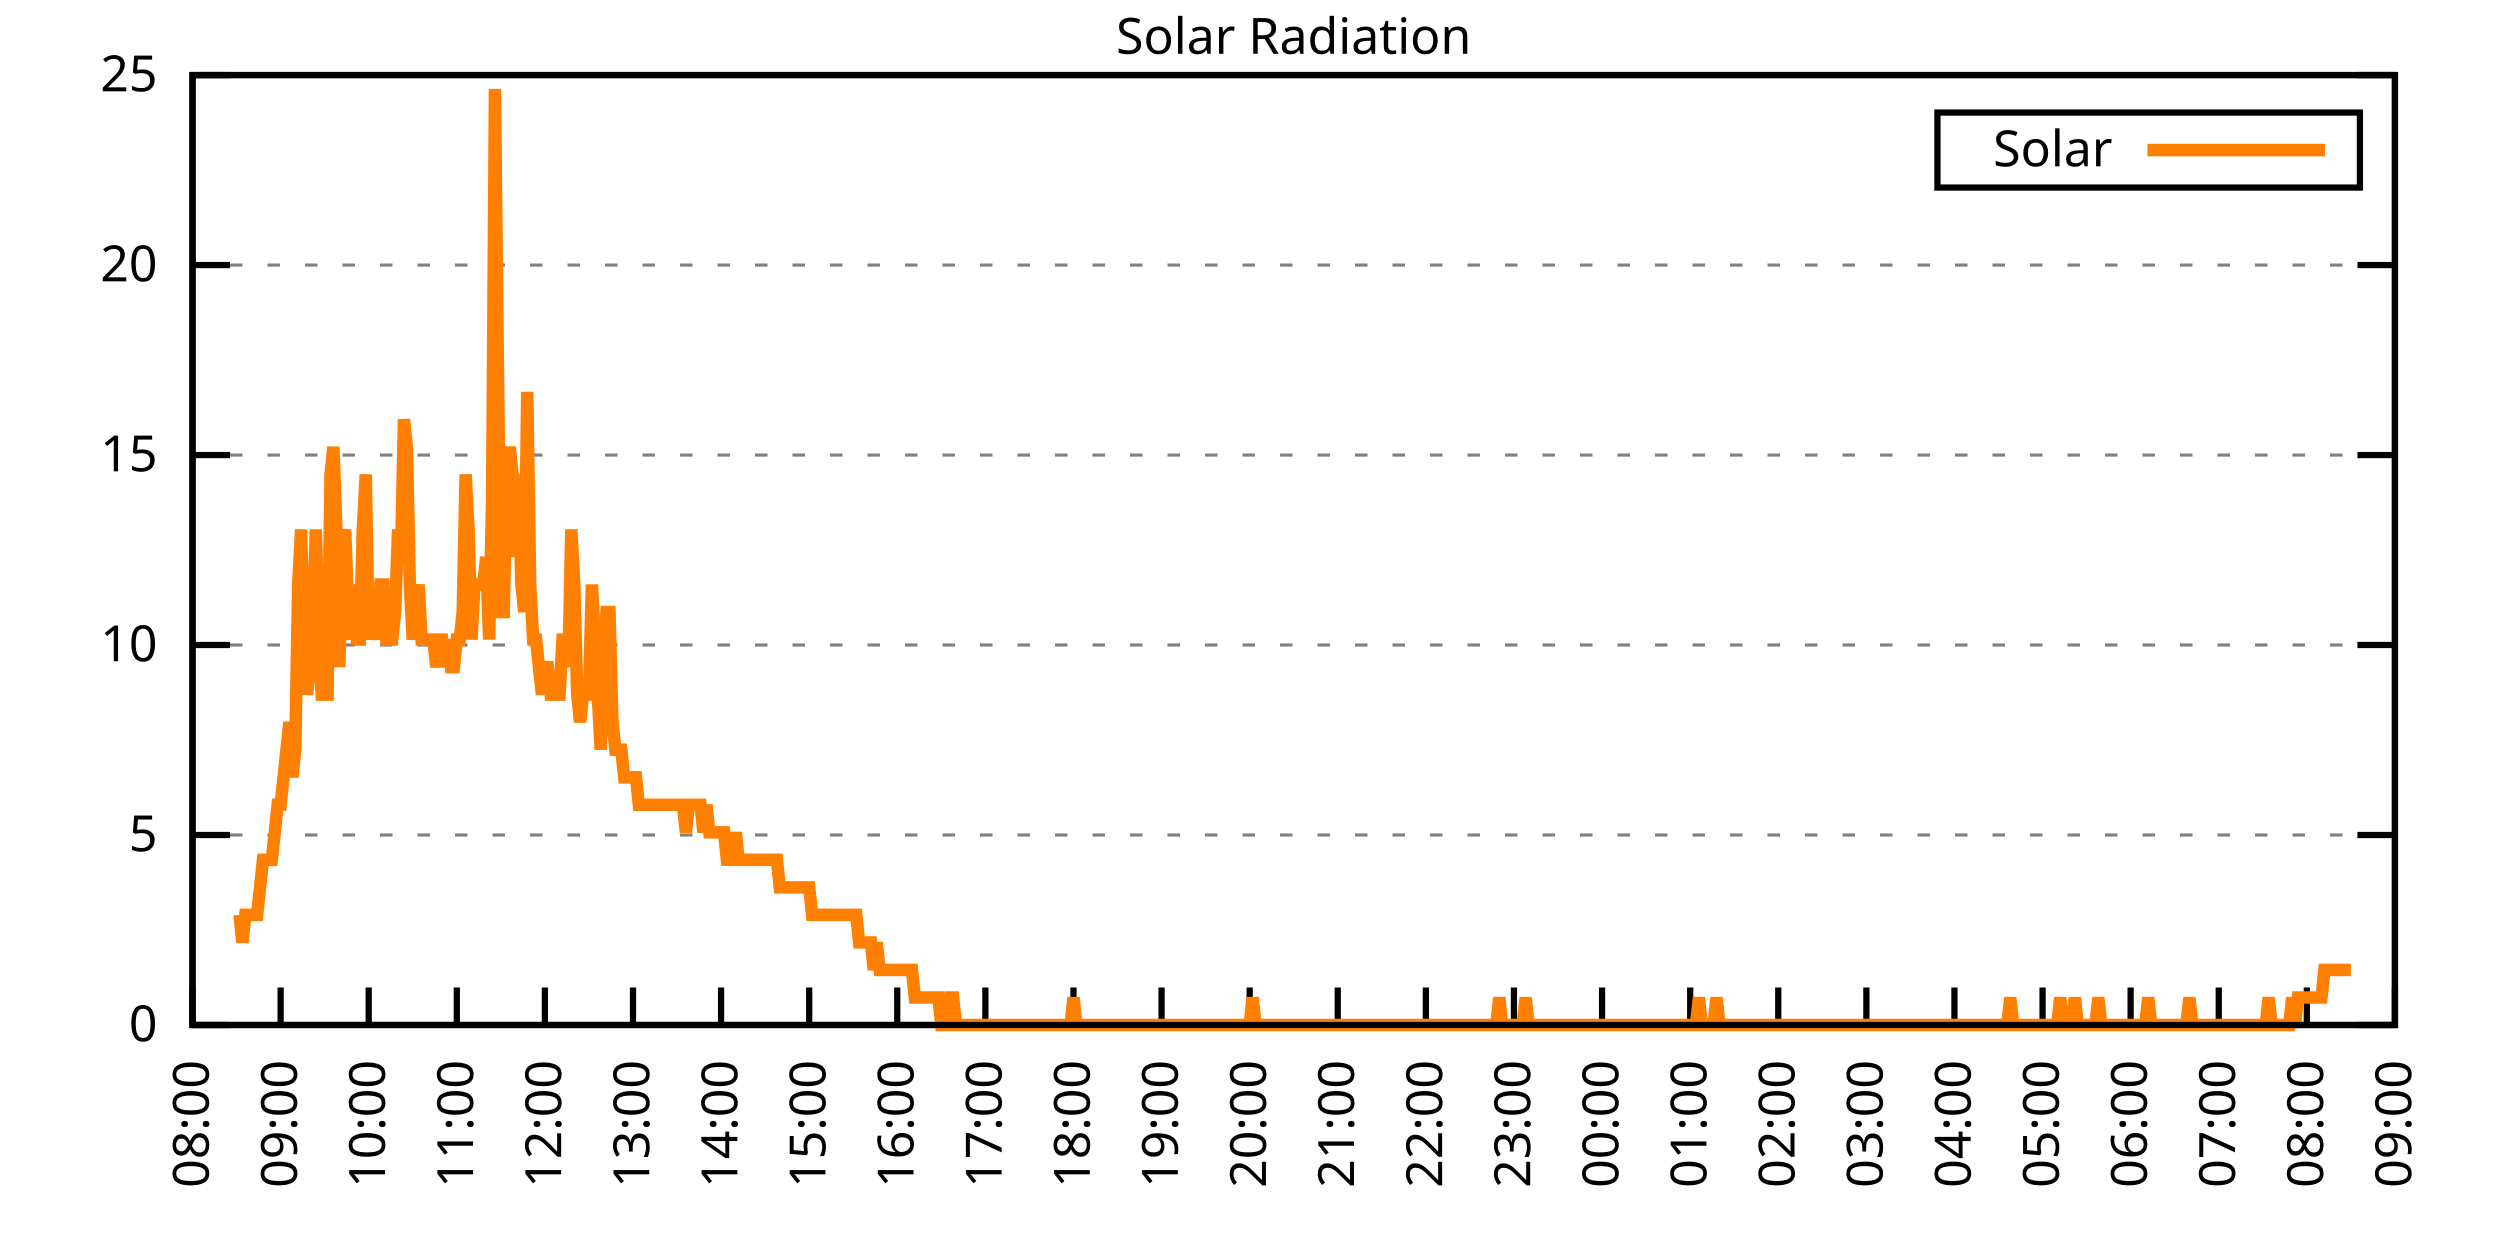
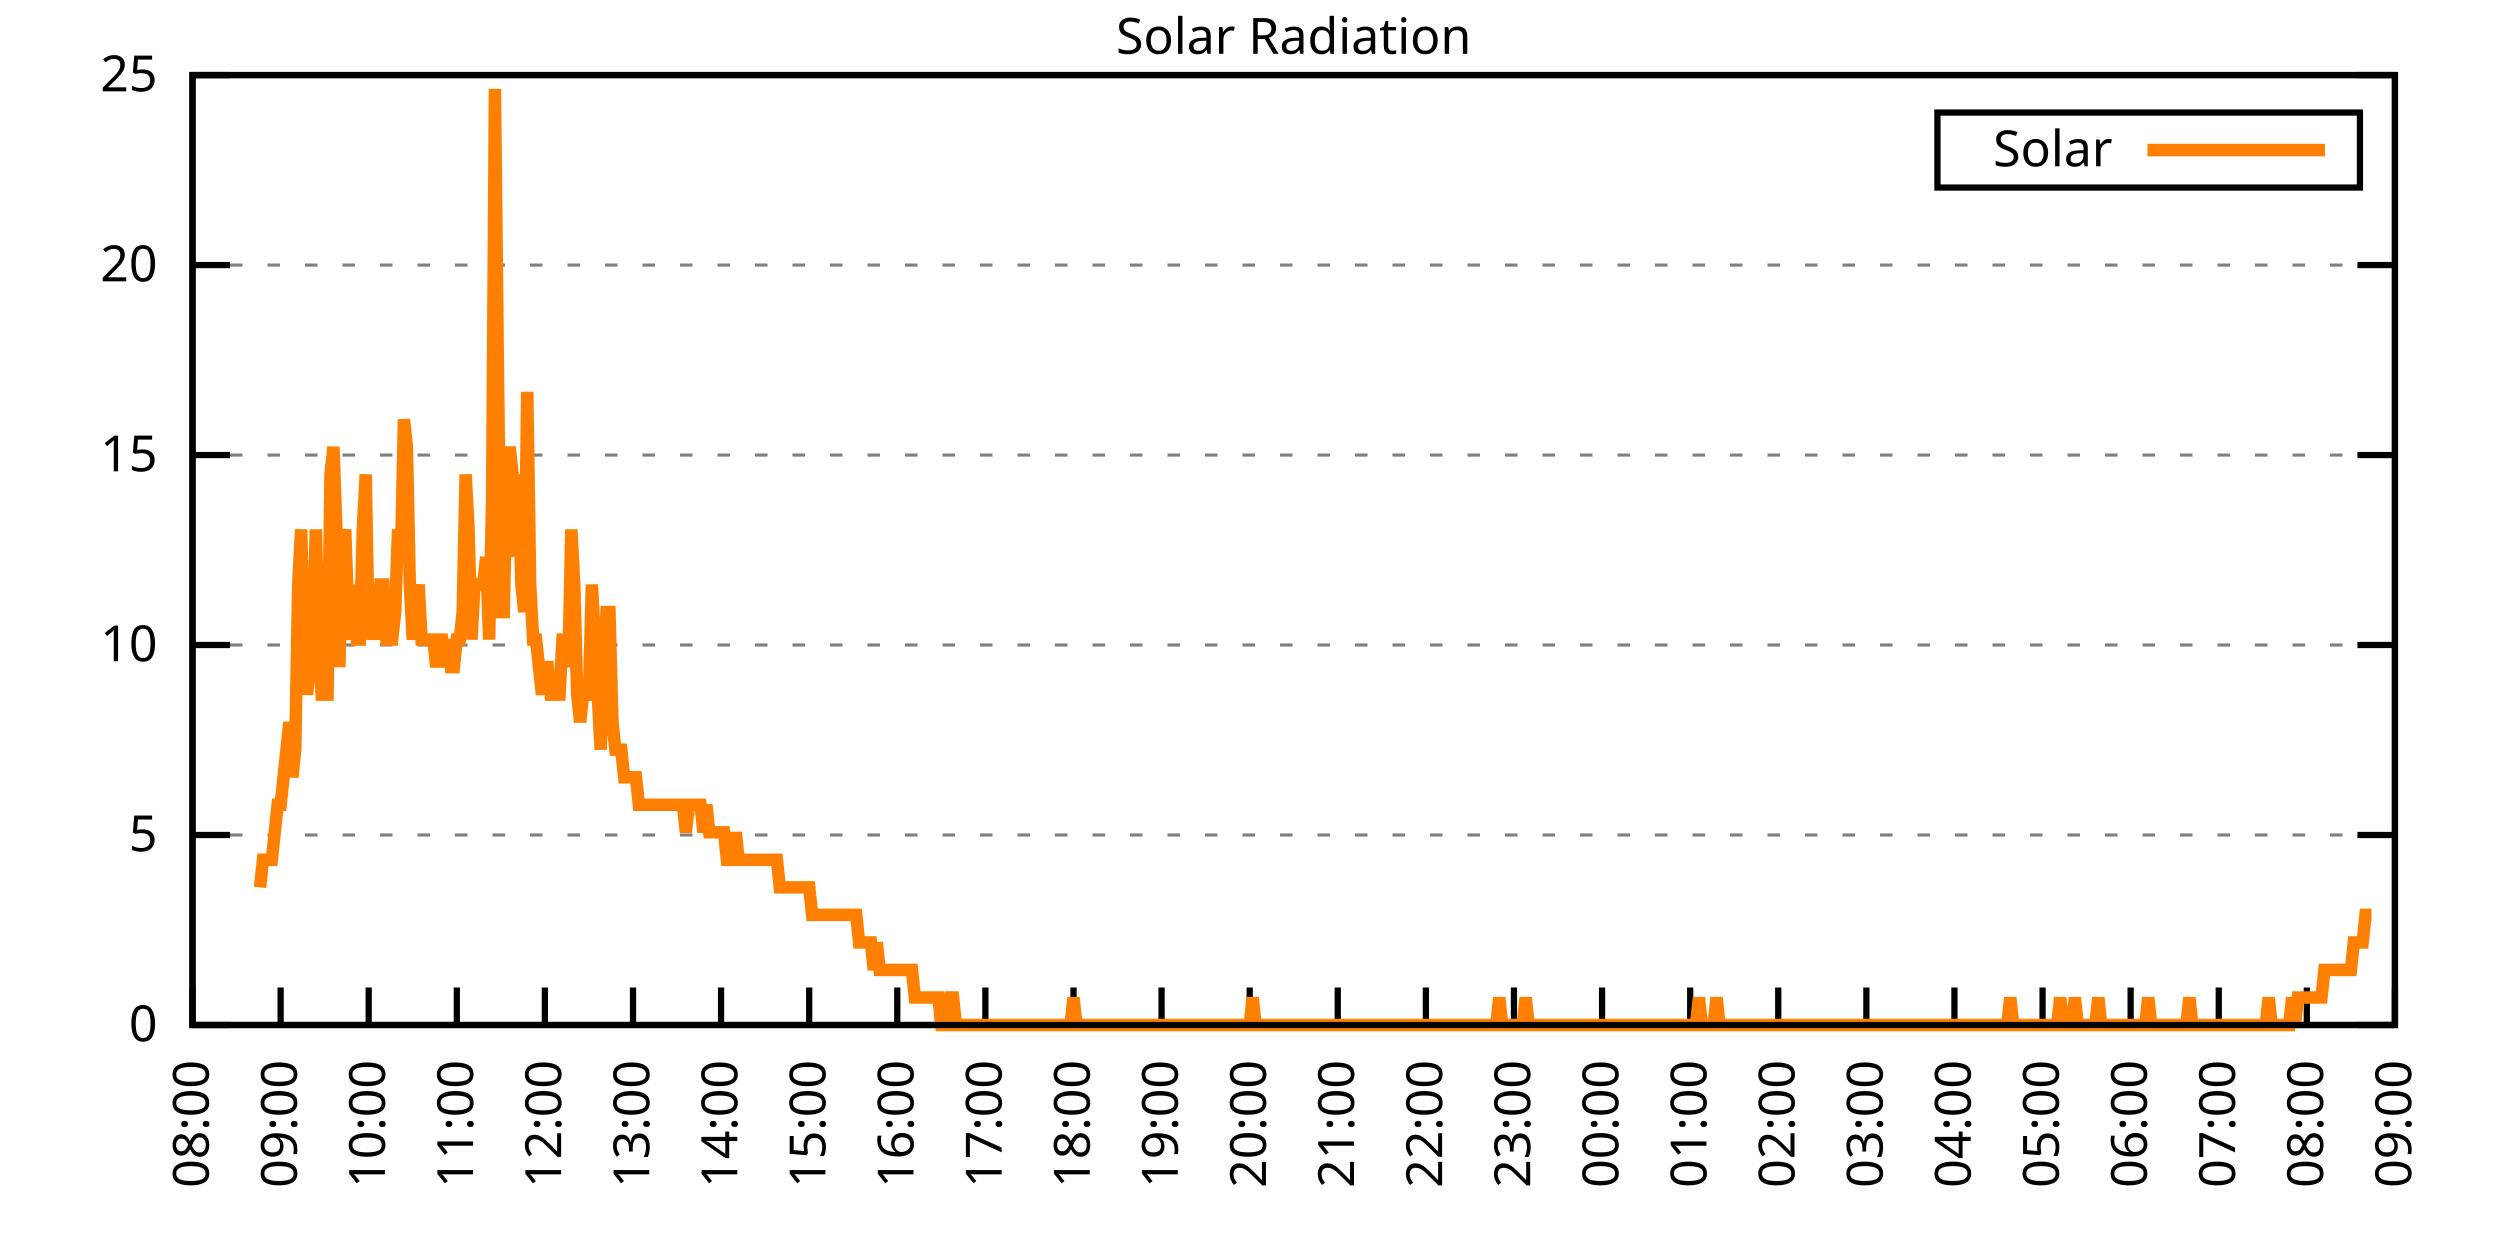
<svg xmlns="http://www.w3.org/2000/svg" xmlns:xlink="http://www.w3.org/1999/xlink" width="400" height="200" viewBox="0 0 400 200">
  <g id="gnuplot_canvas">
    <rect x="0" y="0" width="400" height="200" fill="none" />
    <defs>
      <circle id="gpDot" r="0.5" stroke-width="0.5" stroke="currentColor" />
      <path id="gpPt0" stroke-width="0.333" stroke="currentColor" d="M-1,0 h2 M0,-1 v2" />
      <path id="gpPt1" stroke-width="0.333" stroke="currentColor" d="M-1,-1 L1,1 M1,-1 L-1,1" />
      <path id="gpPt2" stroke-width="0.333" stroke="currentColor" d="M-1,0 L1,0 M0,-1 L0,1 M-1,-1 L1,1 M-1,1 L1,-1" />
      <rect id="gpPt3" stroke-width="0.333" stroke="currentColor" x="-1" y="-1" width="2" height="2" />
      <rect id="gpPt4" stroke-width="0.333" stroke="currentColor" fill="currentColor" x="-1" y="-1" width="2" height="2" />
      <circle id="gpPt5" stroke-width="0.333" stroke="currentColor" cx="0" cy="0" r="1" />
      <use xlink:href="#gpPt5" id="gpPt6" fill="currentColor" stroke="none" />
      <path id="gpPt7" stroke-width="0.333" stroke="currentColor" d="M0,-1.33 L-1.33,0.67 L1.33,0.67 z" />
      <use xlink:href="#gpPt7" id="gpPt8" fill="currentColor" stroke="none" />
      <use xlink:href="#gpPt7" id="gpPt9" stroke="currentColor" transform="rotate(180)" />
      <use xlink:href="#gpPt9" id="gpPt10" fill="currentColor" stroke="none" />
      <use xlink:href="#gpPt3" id="gpPt11" stroke="currentColor" transform="rotate(45)" />
      <use xlink:href="#gpPt11" id="gpPt12" fill="currentColor" stroke="none" />
      <path id="gpPt13" stroke-width="0.333" stroke="currentColor" d="M0,1.330 L1.265,0.411 L0.782,-1.067 L-0.782,-1.076 L-1.265,0.411 z" />
      <use xlink:href="#gpPt13" id="gpPt14" fill="currentColor" stroke="none" />
      <filter id="textbox" filterUnits="objectBoundingBox" x="0" y="0" height="1" width="1">
        <feFlood flood-color="white" flood-opacity="1" result="bgnd" />
        <feComposite in="SourceGraphic" in2="bgnd" operator="atop" />
      </filter>
      <filter id="greybox" filterUnits="objectBoundingBox" x="0" y="0" height="1" width="1">
        <feFlood flood-color="lightgrey" flood-opacity="1" result="grey" />
        <feComposite in="SourceGraphic" in2="grey" operator="atop" />
      </filter>
    </defs>
    <g fill="none" color="white" stroke="currentColor" stroke-width="1.00" stroke-linecap="butt" stroke-linejoin="miter">
</g>
    <g fill="none" color="black" stroke="currentColor" stroke-width="1.00" stroke-linecap="butt" stroke-linejoin="miter">
      <g stroke="none" shape-rendering="crispEdges">
        <polygon fill="rgb(255, 255, 255)" points="30.80,164.00 383.18,164.00 383.18,12.02 30.80,12.02 " />
      </g>
    </g>
    <g fill="none" color="black" stroke="currentColor" stroke-width="1.00" stroke-linecap="butt" stroke-linejoin="miter">
</g>
    <g fill="none" color="black" stroke="black" stroke-width="0.50" stroke-linecap="butt" stroke-linejoin="miter">
</g>
    <g fill="none" color="gray" stroke="currentColor" stroke-width="0.50" stroke-linecap="butt" stroke-linejoin="miter">
      <path stroke="gray" stroke-dasharray="2,4" class="gridline" d="M30.80,164.00 L383.19,164.00  " />
    </g>
    <g fill="none" color="gray" stroke="gray" stroke-width="1.00" stroke-linecap="butt" stroke-linejoin="miter">
</g>
    <g fill="none" color="black" stroke="currentColor" stroke-width="1.00" stroke-linecap="butt" stroke-linejoin="miter">
      <path stroke="black" d="M30.80,164.00 L36.80,164.00 M383.19,164.00 L377.19,164.00  " />
      <g transform="translate(25.20,166.60)" stroke="none" fill="black" font-family="Sans" font-size="8.00" text-anchor="end">
        <text>
          <tspan font-family="Sans"> 0</tspan>
        </text>
      </g>
    </g>
    <g fill="none" color="black" stroke="currentColor" stroke-width="1.00" stroke-linecap="butt" stroke-linejoin="miter">
</g>
    <g fill="none" color="black" stroke="black" stroke-width="0.50" stroke-linecap="butt" stroke-linejoin="miter">
</g>
    <g fill="none" color="gray" stroke="currentColor" stroke-width="0.50" stroke-linecap="butt" stroke-linejoin="miter">
      <path stroke="gray" stroke-dasharray="2,4" class="gridline" d="M30.80,133.60 L383.19,133.60  " />
    </g>
    <g fill="none" color="gray" stroke="gray" stroke-width="1.00" stroke-linecap="butt" stroke-linejoin="miter">
</g>
    <g fill="none" color="black" stroke="currentColor" stroke-width="1.00" stroke-linecap="butt" stroke-linejoin="miter">
      <path stroke="black" d="M30.80,133.60 L36.80,133.60 M383.19,133.60 L377.19,133.60  " />
      <g transform="translate(25.20,136.20)" stroke="none" fill="black" font-family="Sans" font-size="8.00" text-anchor="end">
        <text>
          <tspan font-family="Sans"> 5</tspan>
        </text>
      </g>
    </g>
    <g fill="none" color="black" stroke="currentColor" stroke-width="1.00" stroke-linecap="butt" stroke-linejoin="miter">
</g>
    <g fill="none" color="black" stroke="black" stroke-width="0.50" stroke-linecap="butt" stroke-linejoin="miter">
</g>
    <g fill="none" color="gray" stroke="currentColor" stroke-width="0.50" stroke-linecap="butt" stroke-linejoin="miter">
      <path stroke="gray" stroke-dasharray="2,4" class="gridline" d="M30.80,103.20 L383.19,103.20  " />
    </g>
    <g fill="none" color="gray" stroke="gray" stroke-width="1.00" stroke-linecap="butt" stroke-linejoin="miter">
</g>
    <g fill="none" color="black" stroke="currentColor" stroke-width="1.00" stroke-linecap="butt" stroke-linejoin="miter">
      <path stroke="black" d="M30.80,103.20 L36.80,103.20 M383.19,103.20 L377.19,103.20  " />
      <g transform="translate(25.20,105.80)" stroke="none" fill="black" font-family="Sans" font-size="8.00" text-anchor="end">
        <text>
          <tspan font-family="Sans"> 10</tspan>
        </text>
      </g>
    </g>
    <g fill="none" color="black" stroke="currentColor" stroke-width="1.00" stroke-linecap="butt" stroke-linejoin="miter">
</g>
    <g fill="none" color="black" stroke="black" stroke-width="0.50" stroke-linecap="butt" stroke-linejoin="miter">
</g>
    <g fill="none" color="gray" stroke="currentColor" stroke-width="0.50" stroke-linecap="butt" stroke-linejoin="miter">
      <path stroke="gray" stroke-dasharray="2,4" class="gridline" d="M30.80,72.81 L383.19,72.81  " />
    </g>
    <g fill="none" color="gray" stroke="gray" stroke-width="1.00" stroke-linecap="butt" stroke-linejoin="miter">
</g>
    <g fill="none" color="black" stroke="currentColor" stroke-width="1.00" stroke-linecap="butt" stroke-linejoin="miter">
      <path stroke="black" d="M30.80,72.81 L36.80,72.81 M383.19,72.81 L377.19,72.81  " />
      <g transform="translate(25.20,75.41)" stroke="none" fill="black" font-family="Sans" font-size="8.00" text-anchor="end">
        <text>
          <tspan font-family="Sans"> 15</tspan>
        </text>
      </g>
    </g>
    <g fill="none" color="black" stroke="currentColor" stroke-width="1.00" stroke-linecap="butt" stroke-linejoin="miter">
</g>
    <g fill="none" color="black" stroke="black" stroke-width="0.50" stroke-linecap="butt" stroke-linejoin="miter">
</g>
    <g fill="none" color="gray" stroke="currentColor" stroke-width="0.50" stroke-linecap="butt" stroke-linejoin="miter">
      <path stroke="gray" stroke-dasharray="2,4" class="gridline" d="M30.80,42.41 L383.19,42.41  " />
    </g>
    <g fill="none" color="gray" stroke="gray" stroke-width="1.00" stroke-linecap="butt" stroke-linejoin="miter">
</g>
    <g fill="none" color="black" stroke="currentColor" stroke-width="1.00" stroke-linecap="butt" stroke-linejoin="miter">
      <path stroke="black" d="M30.80,42.41 L36.80,42.41 M383.19,42.41 L377.19,42.41  " />
      <g transform="translate(25.20,45.01)" stroke="none" fill="black" font-family="Sans" font-size="8.00" text-anchor="end">
        <text>
          <tspan font-family="Sans"> 20</tspan>
        </text>
      </g>
    </g>
    <g fill="none" color="black" stroke="currentColor" stroke-width="1.00" stroke-linecap="butt" stroke-linejoin="miter">
</g>
    <g fill="none" color="black" stroke="black" stroke-width="0.50" stroke-linecap="butt" stroke-linejoin="miter">
</g>
    <g fill="none" color="gray" stroke="currentColor" stroke-width="0.50" stroke-linecap="butt" stroke-linejoin="miter">
      <path stroke="gray" stroke-dasharray="2,4" class="gridline" d="M30.80,12.01 L383.19,12.01  " />
    </g>
    <g fill="none" color="gray" stroke="gray" stroke-width="1.00" stroke-linecap="butt" stroke-linejoin="miter">
</g>
    <g fill="none" color="black" stroke="currentColor" stroke-width="1.00" stroke-linecap="butt" stroke-linejoin="miter">
      <path stroke="black" d="M30.80,12.01 L36.80,12.01 M383.19,12.01 L377.19,12.01  " />
      <g transform="translate(25.20,14.61)" stroke="none" fill="black" font-family="Sans" font-size="8.00" text-anchor="end">
        <text>
          <tspan font-family="Sans"> 25</tspan>
        </text>
      </g>
    </g>
    <g fill="none" color="black" stroke="currentColor" stroke-width="1.00" stroke-linecap="butt" stroke-linejoin="miter">
      <path stroke="black" d="M30.80,164.00 L30.80,158.00  " />
      <g transform="translate(33.40,169.60) rotate(270.00)" stroke="none" fill="black" font-family="Sans" font-size="8.00" text-anchor="end">
        <text>
          <tspan font-family="Sans">08:00</tspan>
        </text>
      </g>
    </g>
    <g fill="none" color="black" stroke="currentColor" stroke-width="1.00" stroke-linecap="butt" stroke-linejoin="miter">
      <path stroke="black" d="M44.90,164.00 L44.90,158.00  " />
      <g transform="translate(47.50,169.60) rotate(270.00)" stroke="none" fill="black" font-family="Sans" font-size="8.00" text-anchor="end">
        <text>
          <tspan font-family="Sans">09:00</tspan>
        </text>
      </g>
    </g>
    <g fill="none" color="black" stroke="currentColor" stroke-width="1.00" stroke-linecap="butt" stroke-linejoin="miter">
      <path stroke="black" d="M58.99,164.00 L58.99,158.00  " />
      <g transform="translate(61.59,169.60) rotate(270.00)" stroke="none" fill="black" font-family="Sans" font-size="8.00" text-anchor="end">
        <text>
          <tspan font-family="Sans">10:00</tspan>
        </text>
      </g>
    </g>
    <g fill="none" color="black" stroke="currentColor" stroke-width="1.00" stroke-linecap="butt" stroke-linejoin="miter">
      <path stroke="black" d="M73.09,164.00 L73.09,158.00  " />
      <g transform="translate(75.69,169.60) rotate(270.00)" stroke="none" fill="black" font-family="Sans" font-size="8.00" text-anchor="end">
        <text>
          <tspan font-family="Sans">11:00</tspan>
        </text>
      </g>
    </g>
    <g fill="none" color="black" stroke="currentColor" stroke-width="1.00" stroke-linecap="butt" stroke-linejoin="miter">
      <path stroke="black" d="M87.18,164.00 L87.18,158.00  " />
      <g transform="translate(89.78,169.60) rotate(270.00)" stroke="none" fill="black" font-family="Sans" font-size="8.00" text-anchor="end">
        <text>
          <tspan font-family="Sans">12:00</tspan>
        </text>
      </g>
    </g>
    <g fill="none" color="black" stroke="currentColor" stroke-width="1.00" stroke-linecap="butt" stroke-linejoin="miter">
      <path stroke="black" d="M101.28,164.00 L101.28,158.00  " />
      <g transform="translate(103.88,169.60) rotate(270.00)" stroke="none" fill="black" font-family="Sans" font-size="8.00" text-anchor="end">
        <text>
          <tspan font-family="Sans">13:00</tspan>
        </text>
      </g>
    </g>
    <g fill="none" color="black" stroke="currentColor" stroke-width="1.00" stroke-linecap="butt" stroke-linejoin="miter">
      <path stroke="black" d="M115.37,164.00 L115.37,158.00  " />
      <g transform="translate(117.97,169.60) rotate(270.00)" stroke="none" fill="black" font-family="Sans" font-size="8.00" text-anchor="end">
        <text>
          <tspan font-family="Sans">14:00</tspan>
        </text>
      </g>
    </g>
    <g fill="none" color="black" stroke="currentColor" stroke-width="1.00" stroke-linecap="butt" stroke-linejoin="miter">
      <path stroke="black" d="M129.47,164.00 L129.47,158.00  " />
      <g transform="translate(132.07,169.60) rotate(270.00)" stroke="none" fill="black" font-family="Sans" font-size="8.00" text-anchor="end">
        <text>
          <tspan font-family="Sans">15:00</tspan>
        </text>
      </g>
    </g>
    <g fill="none" color="black" stroke="currentColor" stroke-width="1.00" stroke-linecap="butt" stroke-linejoin="miter">
      <path stroke="black" d="M143.56,164.00 L143.56,158.00  " />
      <g transform="translate(146.16,169.60) rotate(270.00)" stroke="none" fill="black" font-family="Sans" font-size="8.00" text-anchor="end">
        <text>
          <tspan font-family="Sans">16:00</tspan>
        </text>
      </g>
    </g>
    <g fill="none" color="black" stroke="currentColor" stroke-width="1.00" stroke-linecap="butt" stroke-linejoin="miter">
      <path stroke="black" d="M157.66,164.00 L157.66,158.00  " />
      <g transform="translate(160.26,169.60) rotate(270.00)" stroke="none" fill="black" font-family="Sans" font-size="8.00" text-anchor="end">
        <text>
          <tspan font-family="Sans">17:00</tspan>
        </text>
      </g>
    </g>
    <g fill="none" color="black" stroke="currentColor" stroke-width="1.00" stroke-linecap="butt" stroke-linejoin="miter">
      <path stroke="black" d="M171.76,164.00 L171.76,158.00  " />
      <g transform="translate(174.36,169.60) rotate(270.00)" stroke="none" fill="black" font-family="Sans" font-size="8.00" text-anchor="end">
        <text>
          <tspan font-family="Sans">18:00</tspan>
        </text>
      </g>
    </g>
    <g fill="none" color="black" stroke="currentColor" stroke-width="1.00" stroke-linecap="butt" stroke-linejoin="miter">
      <path stroke="black" d="M185.85,164.00 L185.85,158.00  " />
      <g transform="translate(188.45,169.60) rotate(270.00)" stroke="none" fill="black" font-family="Sans" font-size="8.00" text-anchor="end">
        <text>
          <tspan font-family="Sans">19:00</tspan>
        </text>
      </g>
    </g>
    <g fill="none" color="black" stroke="currentColor" stroke-width="1.00" stroke-linecap="butt" stroke-linejoin="miter">
      <path stroke="black" d="M199.95,164.00 L199.95,158.00  " />
      <g transform="translate(202.55,169.60) rotate(270.00)" stroke="none" fill="black" font-family="Sans" font-size="8.00" text-anchor="end">
        <text>
          <tspan font-family="Sans">20:00</tspan>
        </text>
      </g>
    </g>
    <g fill="none" color="black" stroke="currentColor" stroke-width="1.00" stroke-linecap="butt" stroke-linejoin="miter">
      <path stroke="black" d="M214.04,164.00 L214.04,158.00  " />
      <g transform="translate(216.64,169.60) rotate(270.00)" stroke="none" fill="black" font-family="Sans" font-size="8.00" text-anchor="end">
        <text>
          <tspan font-family="Sans">21:00</tspan>
        </text>
      </g>
    </g>
    <g fill="none" color="black" stroke="currentColor" stroke-width="1.00" stroke-linecap="butt" stroke-linejoin="miter">
      <path stroke="black" d="M228.14,164.00 L228.14,158.00  " />
      <g transform="translate(230.74,169.60) rotate(270.00)" stroke="none" fill="black" font-family="Sans" font-size="8.00" text-anchor="end">
        <text>
          <tspan font-family="Sans">22:00</tspan>
        </text>
      </g>
    </g>
    <g fill="none" color="black" stroke="currentColor" stroke-width="1.00" stroke-linecap="butt" stroke-linejoin="miter">
      <path stroke="black" d="M242.23,164.00 L242.23,158.00  " />
      <g transform="translate(244.83,169.60) rotate(270.00)" stroke="none" fill="black" font-family="Sans" font-size="8.00" text-anchor="end">
        <text>
          <tspan font-family="Sans">23:00</tspan>
        </text>
      </g>
    </g>
    <g fill="none" color="black" stroke="currentColor" stroke-width="1.00" stroke-linecap="butt" stroke-linejoin="miter">
      <path stroke="black" d="M256.33,164.00 L256.33,158.00  " />
      <g transform="translate(258.93,169.60) rotate(270.00)" stroke="none" fill="black" font-family="Sans" font-size="8.00" text-anchor="end">
        <text>
          <tspan font-family="Sans">00:00</tspan>
        </text>
      </g>
    </g>
    <g fill="none" color="black" stroke="currentColor" stroke-width="1.00" stroke-linecap="butt" stroke-linejoin="miter">
      <path stroke="black" d="M270.43,164.00 L270.43,158.00  " />
      <g transform="translate(273.03,169.60) rotate(270.00)" stroke="none" fill="black" font-family="Sans" font-size="8.00" text-anchor="end">
        <text>
          <tspan font-family="Sans">01:00</tspan>
        </text>
      </g>
    </g>
    <g fill="none" color="black" stroke="currentColor" stroke-width="1.00" stroke-linecap="butt" stroke-linejoin="miter">
      <path stroke="black" d="M284.52,164.00 L284.52,158.00  " />
      <g transform="translate(287.12,169.60) rotate(270.00)" stroke="none" fill="black" font-family="Sans" font-size="8.00" text-anchor="end">
        <text>
          <tspan font-family="Sans">02:00</tspan>
        </text>
      </g>
    </g>
    <g fill="none" color="black" stroke="currentColor" stroke-width="1.00" stroke-linecap="butt" stroke-linejoin="miter">
      <path stroke="black" d="M298.62,164.00 L298.62,158.00  " />
      <g transform="translate(301.22,169.60) rotate(270.00)" stroke="none" fill="black" font-family="Sans" font-size="8.00" text-anchor="end">
        <text>
          <tspan font-family="Sans">03:00</tspan>
        </text>
      </g>
    </g>
    <g fill="none" color="black" stroke="currentColor" stroke-width="1.00" stroke-linecap="butt" stroke-linejoin="miter">
      <path stroke="black" d="M312.71,164.00 L312.71,158.00  " />
      <g transform="translate(315.31,169.60) rotate(270.00)" stroke="none" fill="black" font-family="Sans" font-size="8.00" text-anchor="end">
        <text>
          <tspan font-family="Sans">04:00</tspan>
        </text>
      </g>
    </g>
    <g fill="none" color="black" stroke="currentColor" stroke-width="1.00" stroke-linecap="butt" stroke-linejoin="miter">
      <path stroke="black" d="M326.81,164.00 L326.81,158.00  " />
      <g transform="translate(329.41,169.60) rotate(270.00)" stroke="none" fill="black" font-family="Sans" font-size="8.00" text-anchor="end">
        <text>
          <tspan font-family="Sans">05:00</tspan>
        </text>
      </g>
    </g>
    <g fill="none" color="black" stroke="currentColor" stroke-width="1.00" stroke-linecap="butt" stroke-linejoin="miter">
      <path stroke="black" d="M340.90,164.00 L340.90,158.00  " />
      <g transform="translate(343.50,169.60) rotate(270.00)" stroke="none" fill="black" font-family="Sans" font-size="8.00" text-anchor="end">
        <text>
          <tspan font-family="Sans">06:00</tspan>
        </text>
      </g>
    </g>
    <g fill="none" color="black" stroke="currentColor" stroke-width="1.00" stroke-linecap="butt" stroke-linejoin="miter">
      <path stroke="black" d="M355.00,164.00 L355.00,158.00  " />
      <g transform="translate(357.60,169.60) rotate(270.00)" stroke="none" fill="black" font-family="Sans" font-size="8.00" text-anchor="end">
        <text>
          <tspan font-family="Sans">07:00</tspan>
        </text>
      </g>
    </g>
    <g fill="none" color="black" stroke="currentColor" stroke-width="1.00" stroke-linecap="butt" stroke-linejoin="miter">
      <path stroke="black" d="M369.09,164.00 L369.09,158.00  " />
      <g transform="translate(371.69,169.60) rotate(270.00)" stroke="none" fill="black" font-family="Sans" font-size="8.00" text-anchor="end">
        <text>
          <tspan font-family="Sans">08:00</tspan>
        </text>
      </g>
    </g>
    <g fill="none" color="black" stroke="currentColor" stroke-width="1.00" stroke-linecap="butt" stroke-linejoin="miter">
      <path stroke="black" d="M383.19,164.00 L383.19,158.00  " />
      <g transform="translate(385.79,169.60) rotate(270.00)" stroke="none" fill="black" font-family="Sans" font-size="8.00" text-anchor="end">
        <text>
          <tspan font-family="Sans">09:00</tspan>
        </text>
      </g>
    </g>
    <g fill="none" color="black" stroke="currentColor" stroke-width="1.00" stroke-linecap="butt" stroke-linejoin="miter">
</g>
    <g fill="none" color="black" stroke="currentColor" stroke-width="1.00" stroke-linecap="butt" stroke-linejoin="miter">
      <path stroke="black" d="M30.80,12.01 L30.80,164.00 L383.19,164.00 L383.19,12.01 L30.80,12.01 Z  " />
    </g>
    <g fill="none" color="black" stroke="currentColor" stroke-width="1.00" stroke-linecap="butt" stroke-linejoin="miter">
</g>
    <g fill="none" color="black" stroke="currentColor" stroke-width="1.00" stroke-linecap="butt" stroke-linejoin="miter">
      <path stroke="black" d="M309.99,30.01 L309.99,18.01 L377.59,18.01 L377.59,30.01 L309.99,30.01 Z  " />
    </g>
    <g id="Solar_Radiation_plot_1">
      <g fill="none" color="white" stroke="black" stroke-width="2.00" stroke-linecap="butt" stroke-linejoin="miter">
</g>
      <g fill="none" color="black" stroke="currentColor" stroke-width="2.00" stroke-linecap="butt" stroke-linejoin="miter">
        <g transform="translate(337.99,26.61)" stroke="none" fill="black" font-family="Sans" font-size="8.00" text-anchor="end">
          <text>
            <tspan font-family="Sans">Solar</tspan>
          </text>
        </g>
      </g>
      <g fill="none" color="black" stroke="currentColor" stroke-width="2.00" stroke-linecap="butt" stroke-linejoin="miter">
-         <path stroke="rgb(255, 127,   0)" d="M343.59,24.01 L371.99,24.01 M38.32,146.38 L38.79,150.79 L39.26,146.38 L39.73,146.38 L40.20,146.38 L40.67,146.38   L41.14,146.38 L41.61,141.98 L42.08,137.57 L42.55,137.57 L43.02,137.57 L43.49,137.57 L43.96,133.17 L44.43,128.76   L44.90,128.76 L45.37,124.36 L45.84,119.95 L46.31,115.55 L46.78,124.36 L47.24,119.95 L47.71,93.52 L48.18,84.71   L48.65,102.33 L49.12,111.14 L49.59,106.74 L50.06,102.33 L50.53,84.71 L51.00,102.33 L51.47,111.14 L51.94,111.14   L52.41,111.14 L52.88,75.90 L53.35,71.50 L53.82,84.71 L54.29,106.74 L54.76,89.12 L55.23,84.71 L55.70,97.93   L56.17,102.33 L56.64,93.52 L57.11,102.33 L57.58,102.33 L58.05,84.71 L58.52,75.90 L58.99,102.33 L59.46,97.93   L59.93,97.93 L60.40,102.33 L60.87,93.52 L61.34,93.52 L61.81,102.33 L62.28,102.33 L62.75,102.33 L63.22,97.93   L63.69,84.71 L64.16,89.12 L64.63,67.09 L65.10,71.50 L65.57,93.52 L66.04,102.33 L66.51,97.93 L66.98,93.52   L67.45,102.33 L67.92,102.33 L68.39,102.33 L68.86,102.33 L69.33,102.33 L69.80,106.74 L70.27,102.33 L70.74,102.33   L71.21,106.74 L71.68,102.33 L72.15,106.74 L72.62,106.74 L73.09,102.33 L73.56,102.33 L74.03,97.93 L74.50,75.90   L74.97,84.71 L75.44,102.33 L75.91,93.52 L76.38,93.52 L76.85,93.52 L77.32,93.52 L77.79,89.12 L78.26,102.33   L78.73,80.31 L79.19,14.23 L79.66,58.28 L80.13,97.93 L80.60,97.93 L81.07,75.90 L81.54,71.50 L82.01,75.90   L82.48,89.12 L82.95,75.90 L83.42,93.52 L83.89,97.93 L84.36,62.69 L84.83,93.52 L85.30,102.33 L85.77,102.33   L86.24,106.74 L86.71,111.14 L87.18,106.74 L87.65,106.74 L88.12,111.14 L88.59,111.14 L89.06,111.14 L89.53,111.14   L90.00,102.33 L90.47,102.33 L90.94,106.74 L91.41,84.71 L91.88,93.52 L92.35,111.14 L92.82,115.55 L93.29,111.14   L93.76,111.14 L94.23,111.14 L94.70,93.52 L95.17,102.33 L95.64,111.14 L96.11,119.95 L96.58,106.74 L97.05,97.93   L97.52,97.93 L97.99,115.55 L98.46,119.95 L98.93,119.95 L99.40,119.95 L99.87,124.36 L100.34,124.36 L100.81,124.36   L101.28,124.36 L101.75,124.36 L102.22,128.76 L102.69,128.76 L103.16,128.76 L103.63,128.76 L104.10,128.76 L104.57,128.76   L105.04,128.76 L105.51,128.76 L105.98,128.76 L106.45,128.76 L106.92,128.76 L107.39,128.76 L107.86,128.76 L108.33,128.76   L108.80,128.76 L109.27,128.76 L109.74,133.17 L110.21,128.76 L110.68,128.76 L111.14,128.76 L111.61,128.76 L112.08,128.76   L112.55,133.17 L113.02,128.76 L113.49,133.17 L113.96,133.17 L114.43,133.17 L114.90,133.17 L115.37,133.17 L115.84,133.17   L116.31,137.57 L116.78,137.57 L117.25,137.57 L117.72,133.17 L118.19,137.57 L118.66,137.57 L119.13,137.57 L119.60,137.57   L120.07,137.57 L120.54,137.57 L121.01,137.57 L121.48,137.57 L121.95,137.57 L122.42,137.57 L122.89,137.57 L123.36,137.57   L123.83,137.57 L124.30,137.57 L124.77,141.98 L125.24,141.98 L125.71,141.98 L126.18,141.98 L126.65,141.98 L127.12,141.98   L127.59,141.98 L128.06,141.98 L128.53,141.98 L129.00,141.98 L129.47,141.98 L129.94,146.38 L130.41,146.38 L130.88,146.38   L131.35,146.38 L131.82,146.38 L132.29,146.38 L132.76,146.38 L133.23,146.38 L133.70,146.38 L134.17,146.38 L134.64,146.38   L135.11,146.38 L135.58,146.38 L136.05,146.38 L136.52,146.38 L136.99,146.38 L137.46,150.79 L137.93,150.79 L138.40,150.79   L138.87,150.79 L139.34,150.79 L139.81,155.19 L140.28,150.79 L140.75,155.19 L141.22,155.19 L141.69,155.19 L142.16,155.19   L142.63,155.19 L143.09,155.19 L143.56,155.19 L144.03,155.19 L144.50,155.19 L144.97,155.19 L145.44,155.19 L145.91,155.19   L146.38,159.60 L146.85,159.60 L147.32,159.60 L147.79,159.60 L148.26,159.60 L148.73,159.60 L149.20,159.60 L149.67,159.60   L150.14,159.60 L150.61,164.00 L151.08,164.00 L151.55,164.00 L152.02,159.60 L152.49,159.60 L152.96,164.00 L153.43,164.00   L153.90,164.00 L154.37,164.00 L154.84,164.00 L155.31,164.00 L155.78,164.00 L156.25,164.00 L156.72,164.00 L157.19,164.00   L157.66,164.00 L158.13,164.00 L158.60,164.00 L159.07,164.00 L159.54,164.00 L160.01,164.00 L160.48,164.00 L160.95,164.00   L161.42,164.00 L161.89,164.00 L162.36,164.00 L162.83,164.00 L163.30,164.00 L163.77,164.00 L164.24,164.00 L164.71,164.00   L165.18,164.00 L165.65,164.00 L166.12,164.00 L166.59,164.00 L167.06,164.00 L167.53,164.00 L168.00,164.00 L168.47,164.00   L168.94,164.00 L169.41,164.00 L169.88,164.00 L170.35,164.00 L170.82,164.00 L171.29,164.00 L171.76,159.60 L172.23,164.00   L172.70,164.00 L173.17,164.00 L173.64,164.00 L174.11,164.00 L174.58,164.00 L175.04,164.00 L175.51,164.00 L175.98,164.00   L176.45,164.00 L176.92,164.00 L177.39,164.00 L177.86,164.00 L178.33,164.00 L178.80,164.00 L179.27,164.00 L179.74,164.00   L180.21,164.00 L180.68,164.00 L181.15,164.00 L181.62,164.00 L182.09,164.00 L182.56,164.00 L183.03,164.00 L183.50,164.00   L183.97,164.00 L184.44,164.00 L184.91,164.00 L185.38,164.00 L185.85,164.00 L186.32,164.00 L186.79,164.00 L187.26,164.00   L187.73,164.00 L188.20,164.00 L188.67,164.00 L189.14,164.00 L189.61,164.00 L190.08,164.00 L190.55,164.00 L191.02,164.00   L191.49,164.00 L191.96,164.00 L192.43,164.00 L192.90,164.00 L193.37,164.00 L193.84,164.00 L194.31,164.00 L194.78,164.00   L195.25,164.00 L195.72,164.00 L196.19,164.00 L196.66,164.00 L197.13,164.00 L197.60,164.00 L198.07,164.00 L198.54,164.00   L199.01,164.00 L199.48,164.00 L199.95,164.00 L200.42,159.60 L200.89,164.00 L201.36,164.00 L201.83,164.00 L202.30,164.00   L202.77,164.00 L203.24,164.00 L203.71,164.00 L204.18,164.00 L204.65,164.00 L205.12,164.00 L205.59,164.00 L206.06,164.00   L206.53,164.00 L207.00,164.00 L207.46,164.00 L207.93,164.00 L208.40,164.00 L208.87,164.00 L209.34,164.00 L209.81,164.00   L210.28,164.00 L210.75,164.00 L211.22,164.00 L211.69,164.00 L212.16,164.00 L212.63,164.00 L213.10,164.00 L213.57,164.00   L214.04,164.00 L214.51,164.00 L214.98,164.00 L215.45,164.00 L215.92,164.00 L216.39,164.00 L216.86,164.00 L217.33,164.00   L217.80,164.00 L218.27,164.00 L218.74,164.00 L219.21,164.00 L219.68,164.00 L220.15,164.00 L220.62,164.00 L221.09,164.00   L221.56,164.00 L222.03,164.00 L222.50,164.00 L222.97,164.00 L223.44,164.00 L223.91,164.00 L224.38,164.00 L224.85,164.00   L225.32,164.00 L225.79,164.00 L226.26,164.00 L226.73,164.00 L227.20,164.00 L227.67,164.00 L228.14,164.00 L228.61,164.00   L229.08,164.00 L229.55,164.00 L230.02,164.00 L230.49,164.00 L230.96,164.00 L231.43,164.00 L231.90,164.00 L232.37,164.00   L232.84,164.00 L233.31,164.00 L233.78,164.00 L234.25,164.00 L234.72,164.00 L235.19,164.00 L235.66,164.00 L236.13,164.00   L236.60,164.00 L237.07,164.00 L237.54,164.00 L238.01,164.00 L238.48,164.00 L238.95,164.00 L239.41,164.00 L239.88,159.60   L240.35,164.00 L240.82,164.00 L241.29,164.00 L241.76,164.00 L242.23,164.00 L242.70,164.00 L243.17,164.00 L243.64,164.00   L244.11,159.60 L244.58,164.00 L245.05,164.00 L245.52,164.00 L245.99,164.00 L246.46,164.00 L246.93,164.00 L247.40,164.00   L247.87,164.00 L248.34,164.00 L248.81,164.00 L249.28,164.00 L249.75,164.00 L250.22,164.00 L250.69,164.00 L251.16,164.00   L251.63,164.00 L252.10,164.00 L252.57,164.00 L253.04,164.00 L253.51,164.00 L253.98,164.00 L254.45,164.00 L254.92,164.00   L255.39,164.00 L255.86,164.00 L256.33,164.00 L256.80,164.00 L257.27,164.00 L257.74,164.00 L258.21,164.00 L258.68,164.00   L259.15,164.00 L259.62,164.00 L260.09,164.00 L260.56,164.00 L261.03,164.00 L261.50,164.00 L261.97,164.00 L262.44,164.00   L262.91,164.00 L263.38,164.00 L263.85,164.00 L264.32,164.00 L264.79,164.00 L265.26,164.00 L265.73,164.00 L266.20,164.00   L266.67,164.00 L267.14,164.00 L267.61,164.00 L268.08,164.00 L268.55,164.00 L269.02,164.00 L269.49,164.00 L269.96,164.00   L270.43,164.00 L270.90,164.00 L271.36,164.00 L271.83,159.60 L272.30,164.00 L272.77,164.00 L273.24,164.00 L273.71,164.00   L274.18,164.00 L274.65,159.60 L275.12,164.00 L275.59,164.00 L276.06,164.00 L276.53,164.00 L277.00,164.00 L277.47,164.00   L277.94,164.00 L278.41,164.00 L278.88,164.00 L279.35,164.00 L279.82,164.00 L280.29,164.00 L280.76,164.00 L281.23,164.00   L281.70,164.00 L282.17,164.00 L282.64,164.00 L283.11,164.00 L283.58,164.00 L284.05,164.00 L284.52,164.00 L284.99,164.00   L285.46,164.00 L285.93,164.00 L286.40,164.00 L286.87,164.00 L287.34,164.00 L287.81,164.00 L288.28,164.00 L288.75,164.00   L289.22,164.00 L289.69,164.00 L290.16,164.00 L290.63,164.00 L291.10,164.00 L291.57,164.00 L292.04,164.00 L292.51,164.00   L292.98,164.00 L293.45,164.00 L293.92,164.00 L294.39,164.00 L294.86,164.00 L295.33,164.00 L295.80,164.00 L296.27,164.00   L296.74,164.00 L297.21,164.00 L297.68,164.00 L298.15,164.00 L298.62,164.00 L299.09,164.00 L299.56,164.00 L300.03,164.00   L300.50,164.00 L300.97,164.00 L301.44,164.00 L301.91,164.00 L302.38,164.00 L302.85,164.00 L303.31,164.00 L303.78,164.00   L304.25,164.00 L304.72,164.00 L305.19,164.00 L305.66,164.00 L306.13,164.00 L306.60,164.00 L307.07,164.00 L307.54,164.00   L308.01,164.00 L308.48,164.00 L308.95,164.00 L309.42,164.00 L309.89,164.00 L310.36,164.00 L310.83,164.00 L311.30,164.00   L311.77,164.00 L312.24,164.00 L312.71,164.00 L313.18,164.00 L313.65,164.00 L314.12,164.00 L314.59,164.00 L315.06,164.00   L315.53,164.00 L316.00,164.00 L316.47,164.00 L316.94,164.00 L317.41,164.00 L317.88,164.00 L318.35,164.00 L318.82,164.00   L319.29,164.00 L319.76,164.00 L320.23,164.00 L320.70,164.00 L321.17,164.00 L321.64,159.60 L322.11,164.00 L322.58,164.00   L323.05,164.00 L323.52,164.00 L323.99,164.00 L324.46,164.00 L324.93,164.00 L325.40,164.00 L325.87,164.00 L326.34,164.00   L326.81,164.00 L327.28,164.00 L327.75,164.00 L328.22,164.00 L328.69,164.00 L329.16,164.00 L329.63,159.60 L330.10,164.00   L330.57,164.00 L331.04,164.00 L331.51,164.00 L331.98,159.60 L332.45,164.00 L332.92,164.00 L333.39,164.00 L333.86,164.00   L334.33,164.00 L334.80,164.00 L335.26,164.00 L335.73,159.60 L336.20,164.00 L336.67,164.00 L337.14,164.00 L337.61,164.00   L338.08,164.00 L338.55,164.00 L339.02,164.00 L339.49,164.00 L339.96,164.00 L340.43,164.00 L340.90,164.00 L341.37,164.00   L341.84,164.00 L342.31,164.00 L342.78,164.00 L343.25,164.00 L343.72,159.60 L344.19,164.00 L344.66,164.00 L345.13,164.00   L345.60,164.00 L346.07,164.00 L346.54,164.00 L347.01,164.00 L347.48,164.00 L347.95,164.00 L348.42,164.00 L348.89,164.00   L349.36,164.00 L349.83,164.00 L350.30,159.60 L350.77,164.00 L351.24,164.00 L351.71,164.00 L352.18,164.00 L352.65,164.00   L353.12,164.00 L353.59,164.00 L354.06,164.00 L354.53,164.00 L355.00,164.00 L355.47,164.00 L355.94,164.00 L356.41,164.00   L356.88,164.00 L357.35,164.00 L357.82,164.00 L358.29,164.00 L358.76,164.00 L359.23,164.00 L359.70,164.00 L360.17,164.00   L360.64,164.00 L361.11,164.00 L361.58,164.00 L362.05,164.00 L362.52,164.00 L362.99,159.60 L363.46,164.00 L363.93,164.00   L364.40,164.00 L364.87,164.00 L365.34,164.00 L365.81,164.00 L366.28,164.00 L366.75,159.60 L367.21,164.00 L367.68,159.60   L368.15,159.60 L368.62,159.60 L369.09,159.60 L369.56,159.60 L370.03,159.60 L370.50,159.60 L370.97,159.60 L371.44,159.60   L371.91,155.19 L372.38,155.19 L372.85,155.19 L373.32,155.19 L373.79,155.19 L374.26,155.19 L374.73,155.19 L375.20,155.19   L375.67,155.19 L376.14,155.19  " />
+         <path stroke="rgb(255, 127,   0)" d="M343.59,24.01 L371.99,24.01 M41.61,141.98 L42.08,137.57 L42.55,137.57 L43.02,137.57 L43.49,137.57 L43.96,133.17   L44.43,128.76 L44.90,128.76 L45.37,124.36 L45.84,119.95 L46.31,115.55 L46.78,124.36 L47.24,119.95 L47.71,93.52   L48.18,84.71 L48.65,102.33 L49.12,111.14 L49.59,106.74 L50.06,102.33 L50.53,84.71 L51.00,102.33 L51.47,111.14   L51.94,111.14 L52.41,111.14 L52.88,75.90 L53.35,71.50 L53.82,84.71 L54.29,106.74 L54.76,89.12 L55.23,84.71   L55.70,97.93 L56.17,102.33 L56.64,93.52 L57.11,102.33 L57.58,102.33 L58.05,84.71 L58.52,75.90 L58.99,102.33   L59.46,97.93 L59.93,97.93 L60.40,102.33 L60.87,93.52 L61.34,93.52 L61.81,102.33 L62.28,102.33 L62.75,102.33   L63.22,97.93 L63.69,84.71 L64.16,89.12 L64.63,67.09 L65.10,71.50 L65.57,93.52 L66.04,102.33 L66.51,97.93   L66.98,93.52 L67.45,102.33 L67.92,102.33 L68.39,102.33 L68.86,102.33 L69.33,102.33 L69.80,106.74 L70.27,102.33   L70.74,102.33 L71.21,106.74 L71.68,102.33 L72.15,106.74 L72.62,106.74 L73.09,102.33 L73.56,102.33 L74.03,97.93   L74.50,75.90 L74.97,84.71 L75.44,102.33 L75.91,93.52 L76.38,93.52 L76.85,93.52 L77.32,93.52 L77.79,89.12   L78.26,102.33 L78.73,80.31 L79.19,14.23 L79.66,58.28 L80.13,97.93 L80.60,97.93 L81.07,75.90 L81.54,71.50   L82.01,75.90 L82.48,89.12 L82.95,75.90 L83.42,93.52 L83.89,97.93 L84.36,62.69 L84.83,93.52 L85.30,102.33   L85.77,102.33 L86.24,106.74 L86.71,111.14 L87.18,106.74 L87.65,106.74 L88.12,111.14 L88.59,111.14 L89.06,111.14   L89.53,111.14 L90.00,102.33 L90.47,102.33 L90.94,106.74 L91.41,84.71 L91.88,93.52 L92.35,111.14 L92.82,115.55   L93.29,111.14 L93.76,111.14 L94.23,111.14 L94.70,93.52 L95.17,102.33 L95.64,111.14 L96.11,119.95 L96.58,106.74   L97.05,97.93 L97.52,97.93 L97.99,115.55 L98.46,119.95 L98.93,119.95 L99.40,119.95 L99.87,124.36 L100.34,124.36   L100.81,124.36 L101.28,124.36 L101.75,124.36 L102.22,128.76 L102.69,128.76 L103.16,128.76 L103.63,128.76 L104.10,128.76   L104.57,128.76 L105.04,128.76 L105.51,128.76 L105.98,128.76 L106.45,128.76 L106.92,128.76 L107.39,128.76 L107.86,128.76   L108.33,128.76 L108.80,128.76 L109.27,128.76 L109.74,133.17 L110.21,128.76 L110.68,128.76 L111.14,128.76 L111.61,128.76   L112.08,128.76 L112.55,133.17 L113.02,128.76 L113.49,133.17 L113.96,133.17 L114.43,133.17 L114.90,133.17 L115.37,133.17   L115.84,133.17 L116.31,137.57 L116.78,137.57 L117.25,137.57 L117.72,133.17 L118.19,137.57 L118.66,137.57 L119.13,137.57   L119.60,137.57 L120.07,137.57 L120.54,137.57 L121.01,137.57 L121.48,137.57 L121.95,137.57 L122.42,137.57 L122.89,137.57   L123.36,137.57 L123.83,137.57 L124.30,137.57 L124.77,141.98 L125.24,141.98 L125.71,141.98 L126.18,141.98 L126.65,141.98   L127.12,141.98 L127.59,141.98 L128.06,141.98 L128.53,141.98 L129.00,141.98 L129.47,141.98 L129.94,146.38 L130.41,146.38   L130.88,146.38 L131.35,146.38 L131.82,146.38 L132.29,146.38 L132.76,146.38 L133.23,146.38 L133.70,146.38 L134.17,146.38   L134.64,146.38 L135.11,146.38 L135.58,146.38 L136.05,146.38 L136.52,146.38 L136.99,146.38 L137.46,150.79 L137.93,150.79   L138.40,150.79 L138.87,150.79 L139.34,150.79 L139.81,155.19 L140.28,150.79 L140.75,155.19 L141.22,155.19 L141.69,155.19   L142.16,155.19 L142.63,155.19 L143.09,155.19 L143.56,155.19 L144.03,155.19 L144.50,155.19 L144.97,155.19 L145.44,155.19   L145.91,155.19 L146.38,159.60 L146.85,159.60 L147.32,159.60 L147.79,159.60 L148.26,159.60 L148.73,159.60 L149.20,159.60   L149.67,159.60 L150.14,159.60 L150.61,164.00 L151.08,164.00 L151.55,164.00 L152.02,159.60 L152.49,159.60 L152.96,164.00   L153.43,164.00 L153.90,164.00 L154.37,164.00 L154.84,164.00 L155.31,164.00 L155.78,164.00 L156.25,164.00 L156.72,164.00   L157.19,164.00 L157.66,164.00 L158.13,164.00 L158.60,164.00 L159.07,164.00 L159.54,164.00 L160.01,164.00 L160.48,164.00   L160.95,164.00 L161.42,164.00 L161.89,164.00 L162.36,164.00 L162.83,164.00 L163.30,164.00 L163.77,164.00 L164.24,164.00   L164.71,164.00 L165.18,164.00 L165.65,164.00 L166.12,164.00 L166.59,164.00 L167.06,164.00 L167.53,164.00 L168.00,164.00   L168.47,164.00 L168.94,164.00 L169.41,164.00 L169.88,164.00 L170.35,164.00 L170.82,164.00 L171.29,164.00 L171.76,159.60   L172.23,164.00 L172.70,164.00 L173.17,164.00 L173.64,164.00 L174.11,164.00 L174.58,164.00 L175.04,164.00 L175.51,164.00   L175.98,164.00 L176.45,164.00 L176.92,164.00 L177.39,164.00 L177.86,164.00 L178.33,164.00 L178.80,164.00 L179.27,164.00   L179.74,164.00 L180.21,164.00 L180.68,164.00 L181.15,164.00 L181.62,164.00 L182.09,164.00 L182.56,164.00 L183.03,164.00   L183.50,164.00 L183.97,164.00 L184.44,164.00 L184.91,164.00 L185.38,164.00 L185.85,164.00 L186.32,164.00 L186.79,164.00   L187.26,164.00 L187.73,164.00 L188.20,164.00 L188.67,164.00 L189.14,164.00 L189.61,164.00 L190.08,164.00 L190.55,164.00   L191.02,164.00 L191.49,164.00 L191.96,164.00 L192.43,164.00 L192.90,164.00 L193.37,164.00 L193.84,164.00 L194.31,164.00   L194.78,164.00 L195.25,164.00 L195.72,164.00 L196.19,164.00 L196.66,164.00 L197.13,164.00 L197.60,164.00 L198.07,164.00   L198.54,164.00 L199.01,164.00 L199.48,164.00 L199.95,164.00 L200.42,159.60 L200.89,164.00 L201.36,164.00 L201.83,164.00   L202.30,164.00 L202.77,164.00 L203.24,164.00 L203.71,164.00 L204.18,164.00 L204.65,164.00 L205.12,164.00 L205.59,164.00   L206.06,164.00 L206.53,164.00 L207.00,164.00 L207.46,164.00 L207.93,164.00 L208.40,164.00 L208.87,164.00 L209.34,164.00   L209.81,164.00 L210.28,164.00 L210.75,164.00 L211.22,164.00 L211.69,164.00 L212.16,164.00 L212.63,164.00 L213.10,164.00   L213.57,164.00 L214.04,164.00 L214.51,164.00 L214.98,164.00 L215.45,164.00 L215.92,164.00 L216.39,164.00 L216.86,164.00   L217.33,164.00 L217.80,164.00 L218.27,164.00 L218.74,164.00 L219.21,164.00 L219.68,164.00 L220.15,164.00 L220.62,164.00   L221.09,164.00 L221.56,164.00 L222.03,164.00 L222.50,164.00 L222.97,164.00 L223.44,164.00 L223.91,164.00 L224.38,164.00   L224.85,164.00 L225.32,164.00 L225.79,164.00 L226.26,164.00 L226.73,164.00 L227.20,164.00 L227.67,164.00 L228.14,164.00   L228.61,164.00 L229.08,164.00 L229.55,164.00 L230.02,164.00 L230.49,164.00 L230.96,164.00 L231.43,164.00 L231.90,164.00   L232.37,164.00 L232.84,164.00 L233.31,164.00 L233.78,164.00 L234.25,164.00 L234.72,164.00 L235.19,164.00 L235.66,164.00   L236.13,164.00 L236.60,164.00 L237.07,164.00 L237.54,164.00 L238.01,164.00 L238.48,164.00 L238.95,164.00 L239.41,164.00   L239.88,159.60 L240.35,164.00 L240.82,164.00 L241.29,164.00 L241.76,164.00 L242.23,164.00 L242.70,164.00 L243.17,164.00   L243.64,164.00 L244.11,159.60 L244.58,164.00 L245.05,164.00 L245.52,164.00 L245.99,164.00 L246.46,164.00 L246.93,164.00   L247.40,164.00 L247.87,164.00 L248.34,164.00 L248.81,164.00 L249.28,164.00 L249.75,164.00 L250.22,164.00 L250.69,164.00   L251.16,164.00 L251.63,164.00 L252.10,164.00 L252.57,164.00 L253.04,164.00 L253.51,164.00 L253.98,164.00 L254.45,164.00   L254.92,164.00 L255.39,164.00 L255.86,164.00 L256.33,164.00 L256.80,164.00 L257.27,164.00 L257.74,164.00 L258.21,164.00   L258.68,164.00 L259.15,164.00 L259.62,164.00 L260.09,164.00 L260.56,164.00 L261.03,164.00 L261.50,164.00 L261.97,164.00   L262.44,164.00 L262.91,164.00 L263.38,164.00 L263.85,164.00 L264.32,164.00 L264.79,164.00 L265.26,164.00 L265.73,164.00   L266.20,164.00 L266.67,164.00 L267.14,164.00 L267.61,164.00 L268.08,164.00 L268.55,164.00 L269.02,164.00 L269.49,164.00   L269.96,164.00 L270.43,164.00 L270.90,164.00 L271.36,164.00 L271.83,159.60 L272.30,164.00 L272.77,164.00 L273.24,164.00   L273.71,164.00 L274.18,164.00 L274.65,159.60 L275.12,164.00 L275.59,164.00 L276.06,164.00 L276.53,164.00 L277.00,164.00   L277.47,164.00 L277.94,164.00 L278.41,164.00 L278.88,164.00 L279.35,164.00 L279.82,164.00 L280.29,164.00 L280.76,164.00   L281.23,164.00 L281.70,164.00 L282.17,164.00 L282.64,164.00 L283.11,164.00 L283.58,164.00 L284.05,164.00 L284.52,164.00   L284.99,164.00 L285.46,164.00 L285.93,164.00 L286.40,164.00 L286.87,164.00 L287.34,164.00 L287.81,164.00 L288.28,164.00   L288.75,164.00 L289.22,164.00 L289.69,164.00 L290.16,164.00 L290.63,164.00 L291.10,164.00 L291.57,164.00 L292.04,164.00   L292.51,164.00 L292.98,164.00 L293.45,164.00 L293.92,164.00 L294.39,164.00 L294.86,164.00 L295.33,164.00 L295.80,164.00   L296.27,164.00 L296.74,164.00 L297.21,164.00 L297.68,164.00 L298.15,164.00 L298.62,164.00 L299.09,164.00 L299.56,164.00   L300.03,164.00 L300.50,164.00 L300.97,164.00 L301.44,164.00 L301.91,164.00 L302.38,164.00 L302.85,164.00 L303.31,164.00   L303.78,164.00 L304.25,164.00 L304.72,164.00 L305.19,164.00 L305.66,164.00 L306.13,164.00 L306.60,164.00 L307.07,164.00   L307.54,164.00 L308.01,164.00 L308.48,164.00 L308.95,164.00 L309.42,164.00 L309.89,164.00 L310.36,164.00 L310.83,164.00   L311.30,164.00 L311.77,164.00 L312.24,164.00 L312.71,164.00 L313.18,164.00 L313.65,164.00 L314.12,164.00 L314.59,164.00   L315.06,164.00 L315.53,164.00 L316.00,164.00 L316.47,164.00 L316.94,164.00 L317.41,164.00 L317.88,164.00 L318.35,164.00   L318.82,164.00 L319.29,164.00 L319.76,164.00 L320.23,164.00 L320.70,164.00 L321.17,164.00 L321.64,159.60 L322.11,164.00   L322.58,164.00 L323.05,164.00 L323.52,164.00 L323.99,164.00 L324.46,164.00 L324.93,164.00 L325.40,164.00 L325.87,164.00   L326.34,164.00 L326.81,164.00 L327.28,164.00 L327.75,164.00 L328.22,164.00 L328.69,164.00 L329.16,164.00 L329.63,159.60   L330.10,164.00 L330.57,164.00 L331.04,164.00 L331.51,164.00 L331.98,159.60 L332.45,164.00 L332.92,164.00 L333.39,164.00   L333.86,164.00 L334.33,164.00 L334.80,164.00 L335.26,164.00 L335.73,159.60 L336.20,164.00 L336.67,164.00 L337.14,164.00   L337.61,164.00 L338.08,164.00 L338.55,164.00 L339.02,164.00 L339.49,164.00 L339.96,164.00 L340.43,164.00 L340.90,164.00   L341.37,164.00 L341.84,164.00 L342.31,164.00 L342.78,164.00 L343.25,164.00 L343.72,159.60 L344.19,164.00 L344.66,164.00   L345.13,164.00 L345.60,164.00 L346.07,164.00 L346.54,164.00 L347.01,164.00 L347.48,164.00 L347.95,164.00 L348.42,164.00   L348.89,164.00 L349.36,164.00 L349.83,164.00 L350.30,159.60 L350.77,164.00 L351.24,164.00 L351.71,164.00 L352.18,164.00   L352.65,164.00 L353.12,164.00 L353.59,164.00 L354.06,164.00 L354.53,164.00 L355.00,164.00 L355.47,164.00 L355.94,164.00   L356.41,164.00 L356.88,164.00 L357.35,164.00 L357.82,164.00 L358.29,164.00 L358.76,164.00 L359.23,164.00 L359.70,164.00   L360.17,164.00 L360.64,164.00 L361.11,164.00 L361.58,164.00 L362.05,164.00 L362.52,164.00 L362.99,159.60 L363.46,164.00   L363.93,164.00 L364.40,164.00 L364.87,164.00 L365.34,164.00 L365.81,164.00 L366.28,164.00 L366.75,159.60 L367.21,164.00   L367.68,159.60 L368.15,159.60 L368.62,159.60 L369.09,159.60 L369.56,159.60 L370.03,159.60 L370.50,159.60 L370.97,159.60   L371.44,159.60 L371.91,155.19 L372.38,155.19 L372.85,155.19 L373.32,155.19 L373.79,155.19 L374.26,155.19 L374.73,155.19   L375.20,155.19 L375.67,155.19 L376.14,155.19 L376.61,150.79 L377.08,150.79 L377.55,150.79 L378.02,150.79 L378.49,146.38   L378.96,146.38 L379.43,146.38  " />
      </g>
    </g>
    <g fill="none" color="black" stroke="currentColor" stroke-width="2.00" stroke-linecap="butt" stroke-linejoin="miter">
</g>
    <g fill="none" color="black" stroke="black" stroke-width="1.00" stroke-linecap="butt" stroke-linejoin="miter">
</g>
    <g fill="none" color="black" stroke="currentColor" stroke-width="1.00" stroke-linecap="butt" stroke-linejoin="miter">
      <path stroke="black" d="M30.80,12.01 L30.80,164.00 L383.19,164.00 L383.19,12.01 L30.80,12.01 Z  " />
      <g transform="translate(6.80,88.01) rotate(270.00)" stroke="none" fill="black" font-family="Sans" font-size="8.00" text-anchor="middle">
        <text />
      </g>
    </g>
    <g fill="none" color="black" stroke="currentColor" stroke-width="1.00" stroke-linecap="butt" stroke-linejoin="miter">
</g>
    <g fill="none" color="black" stroke="currentColor" stroke-width="1.00" stroke-linecap="butt" stroke-linejoin="miter">
      <g transform="translate(206.99,8.61)" stroke="none" fill="black" font-family="Sans" font-size="8.00" text-anchor="middle">
        <text>
          <tspan font-family="Sans">Solar Radiation</tspan>
        </text>
      </g>
    </g>
    <g fill="none" color="black" stroke="currentColor" stroke-width="1.00" stroke-linecap="butt" stroke-linejoin="miter">
</g>
  </g>
</svg>
